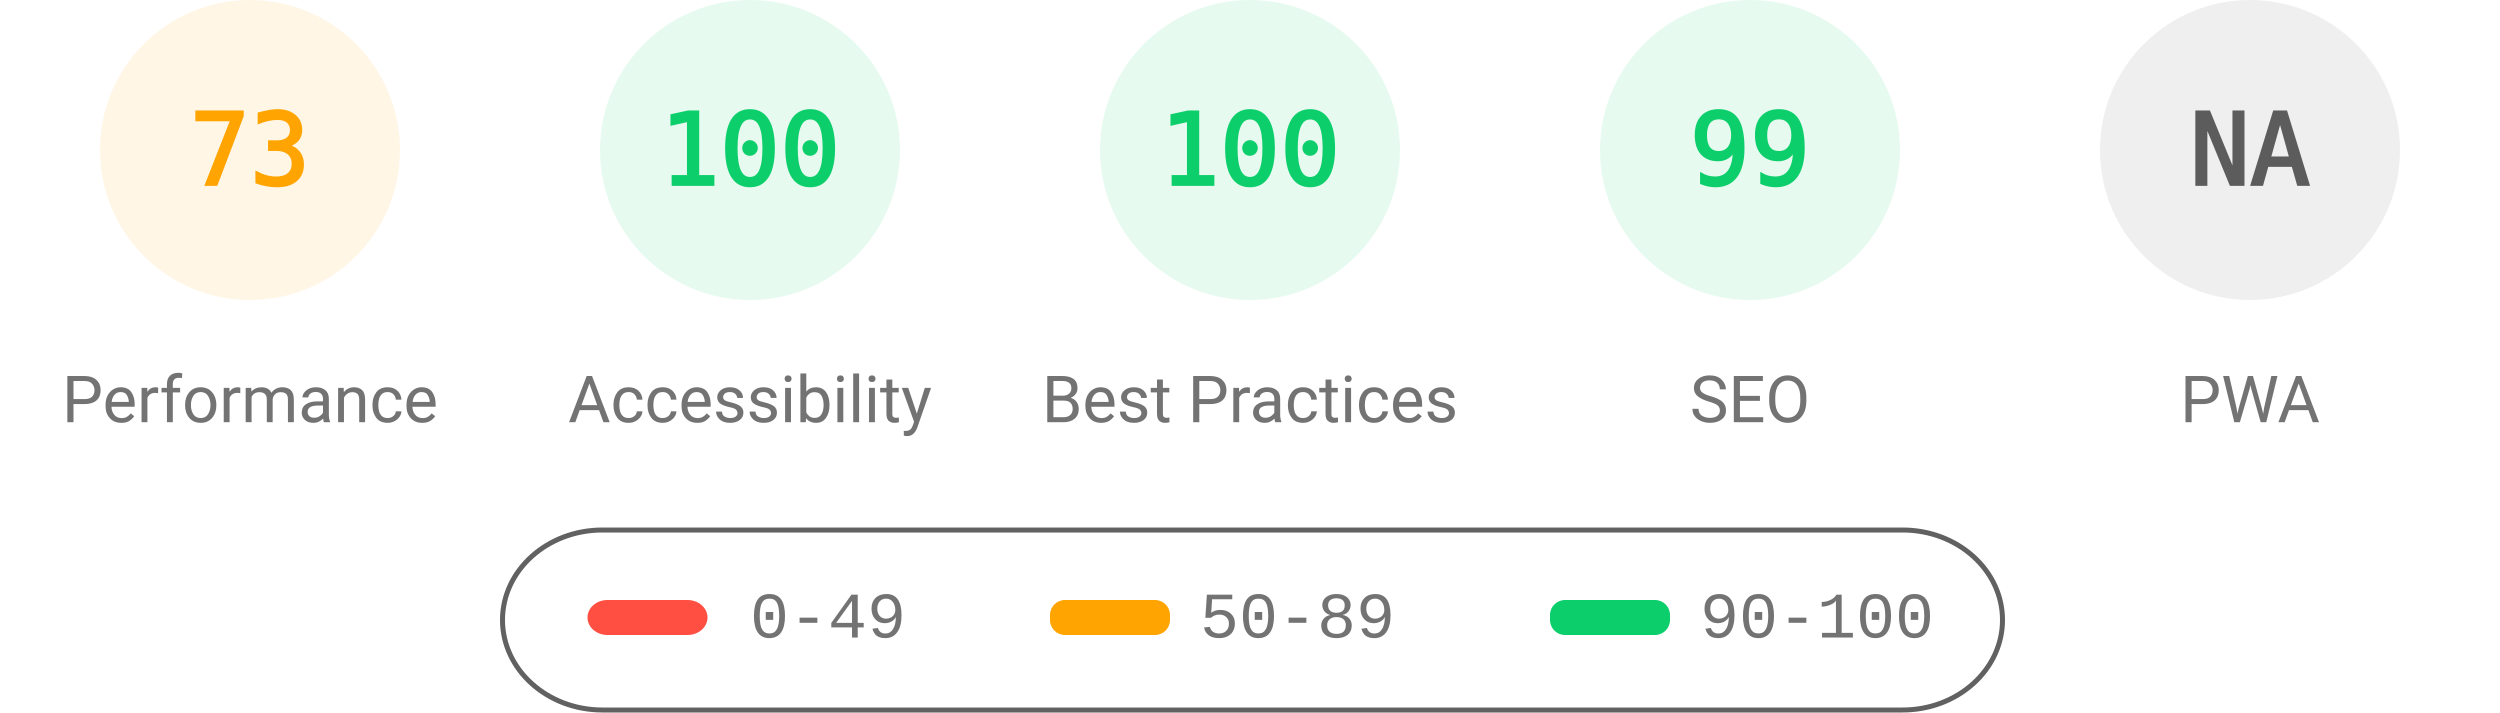
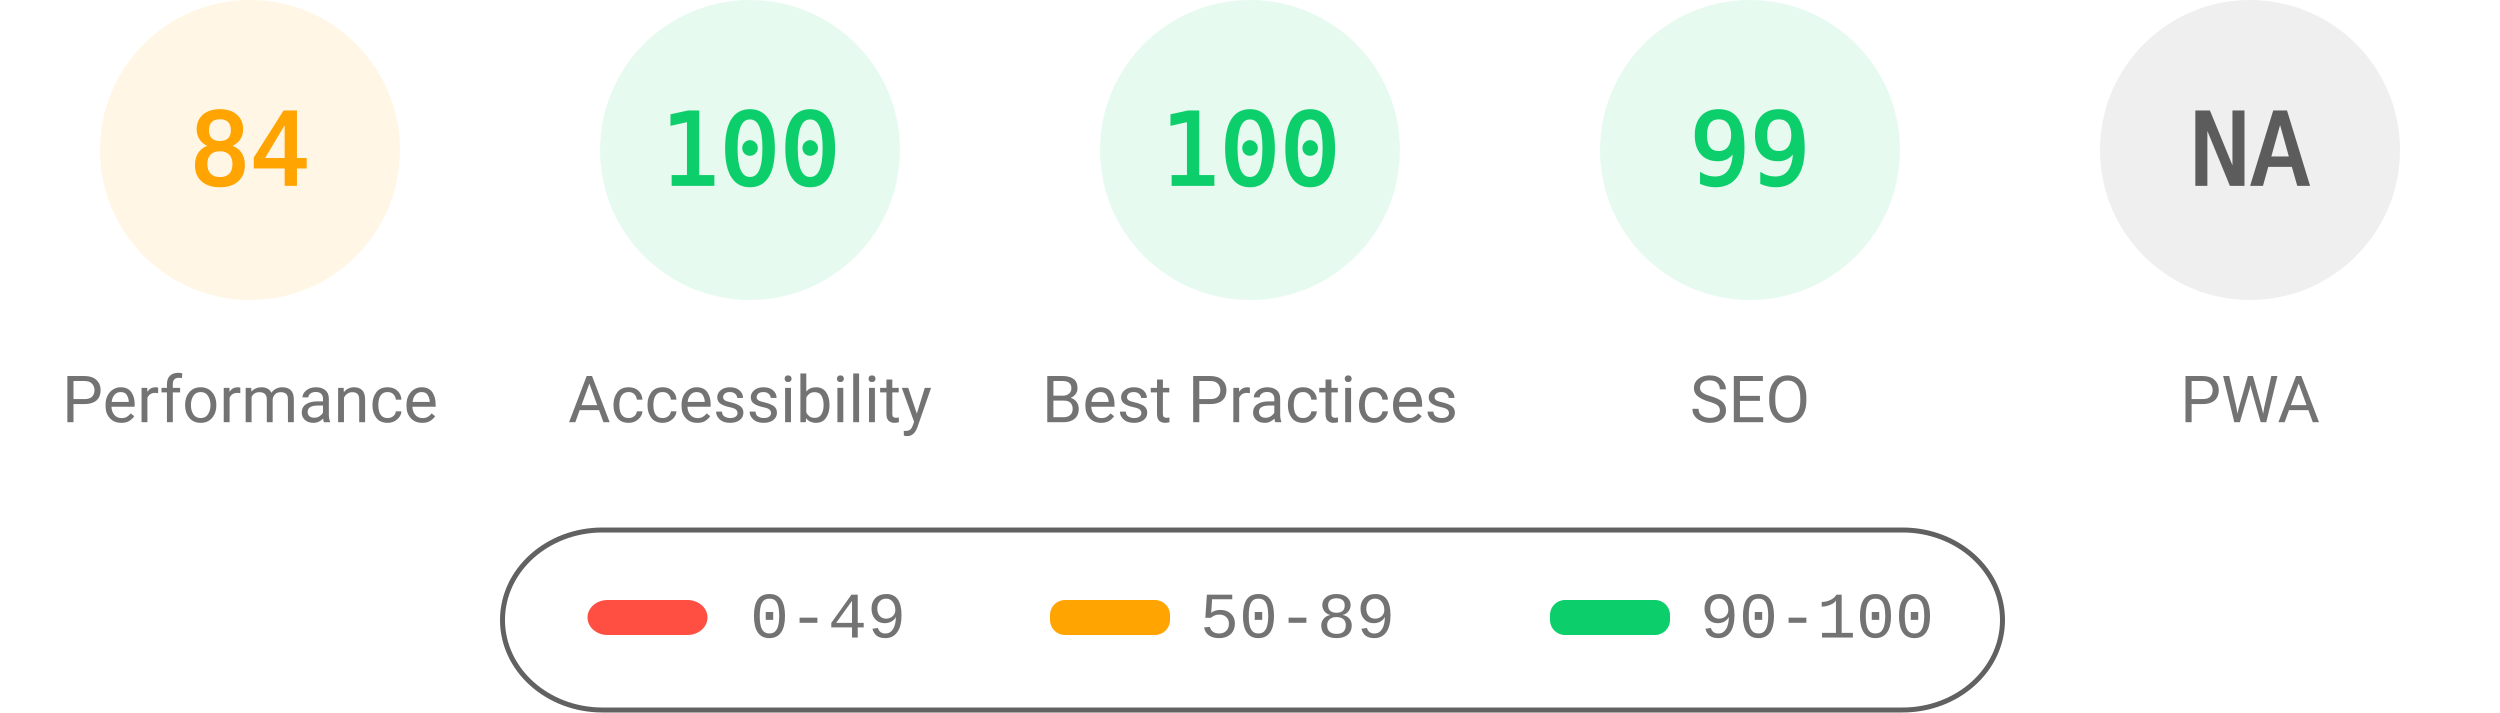
<svg xmlns="http://www.w3.org/2000/svg" fill="none" width="1000" height="285">
  <style>.gauge-base{opacity:.1}.gauge-arc{fill:none;animation-delay:250ms;stroke-linecap:round;transform:rotate(-90deg);transform-origin:100px 60px;animation:load-gauge 1s ease forwards}.guage-text{font-size:40px;font-family:monospace;text-align:center}.guage-red{color:#ff4e42;fill:#ff4e42;stroke:#ff4e42}.guage-orange{color:#ffa400;fill:#ffa400;stroke:#ffa400}.guage-green{color:#0cce6b;fill:#0cce6b;stroke:#0cce6b}.guage-undefined{color:#5c5c5c;fill:#5c5c5c;stroke:#5c5c5c}.guage-title{color:#737373;fill:#737373;stroke:none;font-size:26px;line-height:26px;font-family:Roboto,Halvetica,Arial,sans-serif}@keyframes load-gauge{from{stroke-dasharray:0 352.858}}</style>
  <svg class="guage-div guage-perf guage-orange" viewBox="0 0 200 200" width="200" height="200">
    <circle class="gauge-base" r="56" cx="100" cy="60" stroke-width="8" />
-     <circle class="gauge-arc guage-arc-1" r="56" cx="100" cy="60" stroke-width="8" style="stroke-dasharray:256.856,351.858" />
-     <text class="guage-text" x="100" y="60" alignment-baseline="central" dominant-baseline="central" text-anchor="middle">73</text>
+     <circle class="gauge-arc guage-arc-1" r="56" cx="100" cy="60" stroke-width="8" style="stroke-dasharray:295.561,351.858" />
+     <text class="guage-text" x="100" y="60" alignment-baseline="central" dominant-baseline="central" text-anchor="middle">84</text>
    <text class="guage-title" x="100" y="160" alignment-baseline="central" dominant-baseline="central" text-anchor="middle">Performance</text>
  </svg>
  <svg class="guage-div guage-acc guage-green" viewBox="0 0 200 200" width="200" height="200" x="200">
    <circle class="gauge-base" r="56" cx="100" cy="60" stroke-width="8" />
    <circle class="gauge-arc guage-arc-2" r="56" cx="100" cy="60" stroke-width="8" style="stroke-dasharray:351.858,351.858" />
    <text class="guage-text" x="100" y="60" alignment-baseline="central" dominant-baseline="central" text-anchor="middle">100</text>
    <text class="guage-title" x="100" y="160" alignment-baseline="central" dominant-baseline="central" text-anchor="middle">Accessibility</text>
  </svg>
  <svg class="guage-div guage-best guage-green" viewBox="0 0 200 200" width="200" height="200" x="400">
    <circle class="gauge-base" r="56" cx="100" cy="60" stroke-width="8" />
    <circle class="gauge-arc guage-arc-3" r="56" cx="100" cy="60" stroke-width="8" style="stroke-dasharray:351.858,351.858" />
    <text class="guage-text" x="100" y="60" alignment-baseline="central" dominant-baseline="central" text-anchor="middle">100</text>
    <text class="guage-title" x="100" y="160" alignment-baseline="central" dominant-baseline="central" text-anchor="middle">Best Practices</text>
  </svg>
  <svg class="guage-div guage-seo guage-green" viewBox="0 0 200 200" width="200" height="200" x="600">
    <circle class="gauge-base" r="56" cx="100" cy="60" stroke-width="8" />
    <circle class="gauge-arc guage-arc-4" r="56" cx="100" cy="60" stroke-width="8" style="stroke-dasharray:348.339,351.858" />
    <text class="guage-text" x="100" y="60" alignment-baseline="central" dominant-baseline="central" text-anchor="middle">99</text>
    <text class="guage-title" x="100" y="160" alignment-baseline="central" dominant-baseline="central" text-anchor="middle">SEO</text>
  </svg>
  <svg class="guage-div guage-pwa guage-undefined" viewBox="0 0 200 200" width="200" height="200" x="800">
    <circle class="gauge-base" r="56" cx="100" cy="60" stroke-width="8" />
    <circle class="gauge-arc guage-arc-4" r="56" cx="100" cy="60" stroke-width="8" style="stroke-dasharray:351.858,351.858" />
    <text class="guage-text" x="100" y="60" alignment-baseline="central" dominant-baseline="central" text-anchor="middle">NA</text>
    <text class="guage-title" x="100" y="160" alignment-baseline="central" dominant-baseline="central" text-anchor="middle">PWA</text>
  </svg>
  <svg width="604" height="76" x="200" y="210">
    <path fill="none" id="canvas_background" d="M-1-1h604v80H-1z" />
    <rect fill-opacity="0" stroke="#616161" stroke-width="2" rx="40" id="svg_2" height="72" width="600" y="2" x="1" fill="#000" />
    <rect stroke="#000" rx="8" id="svg_3" height="14" width="48" y="30" x="35" stroke-opacity="null" stroke-width="0" fill="#ff4e42" />
    <rect stroke="#000" rx="6" id="svg_4" height="14" width="48" y="30" x="220" stroke-opacity="null" stroke-width="0" fill="#ffa400" />
    <rect stroke="#000" rx="6" id="svg_5" height="14" width="48" y="30" x="420" stroke-opacity="null" stroke-width="0" fill="#0cce6b" />
    <text xml:space="preserve" text-anchor="start" font-family="'Courier New', Courier, monospace" font-size="26" id="svg_6" y="45" x="100" stroke-opacity="null" stroke-width="0" stroke="#000" fill="#737373">0-49</text>
    <text xml:space="preserve" text-anchor="start" font-family="'Courier New', Courier, monospace" font-size="26" id="svg_7" y="45" x="280" stroke-opacity="null" stroke-width="0" stroke="#000" fill="#737373">50-89</text>
    <text xml:space="preserve" text-anchor="start" font-family="'Courier New', Courier, monospace" font-size="26" id="svg_8" y="45" x="480" stroke-opacity="null" stroke-width="0" stroke="#000" fill="#737373">90-100</text>
  </svg>
</svg>
